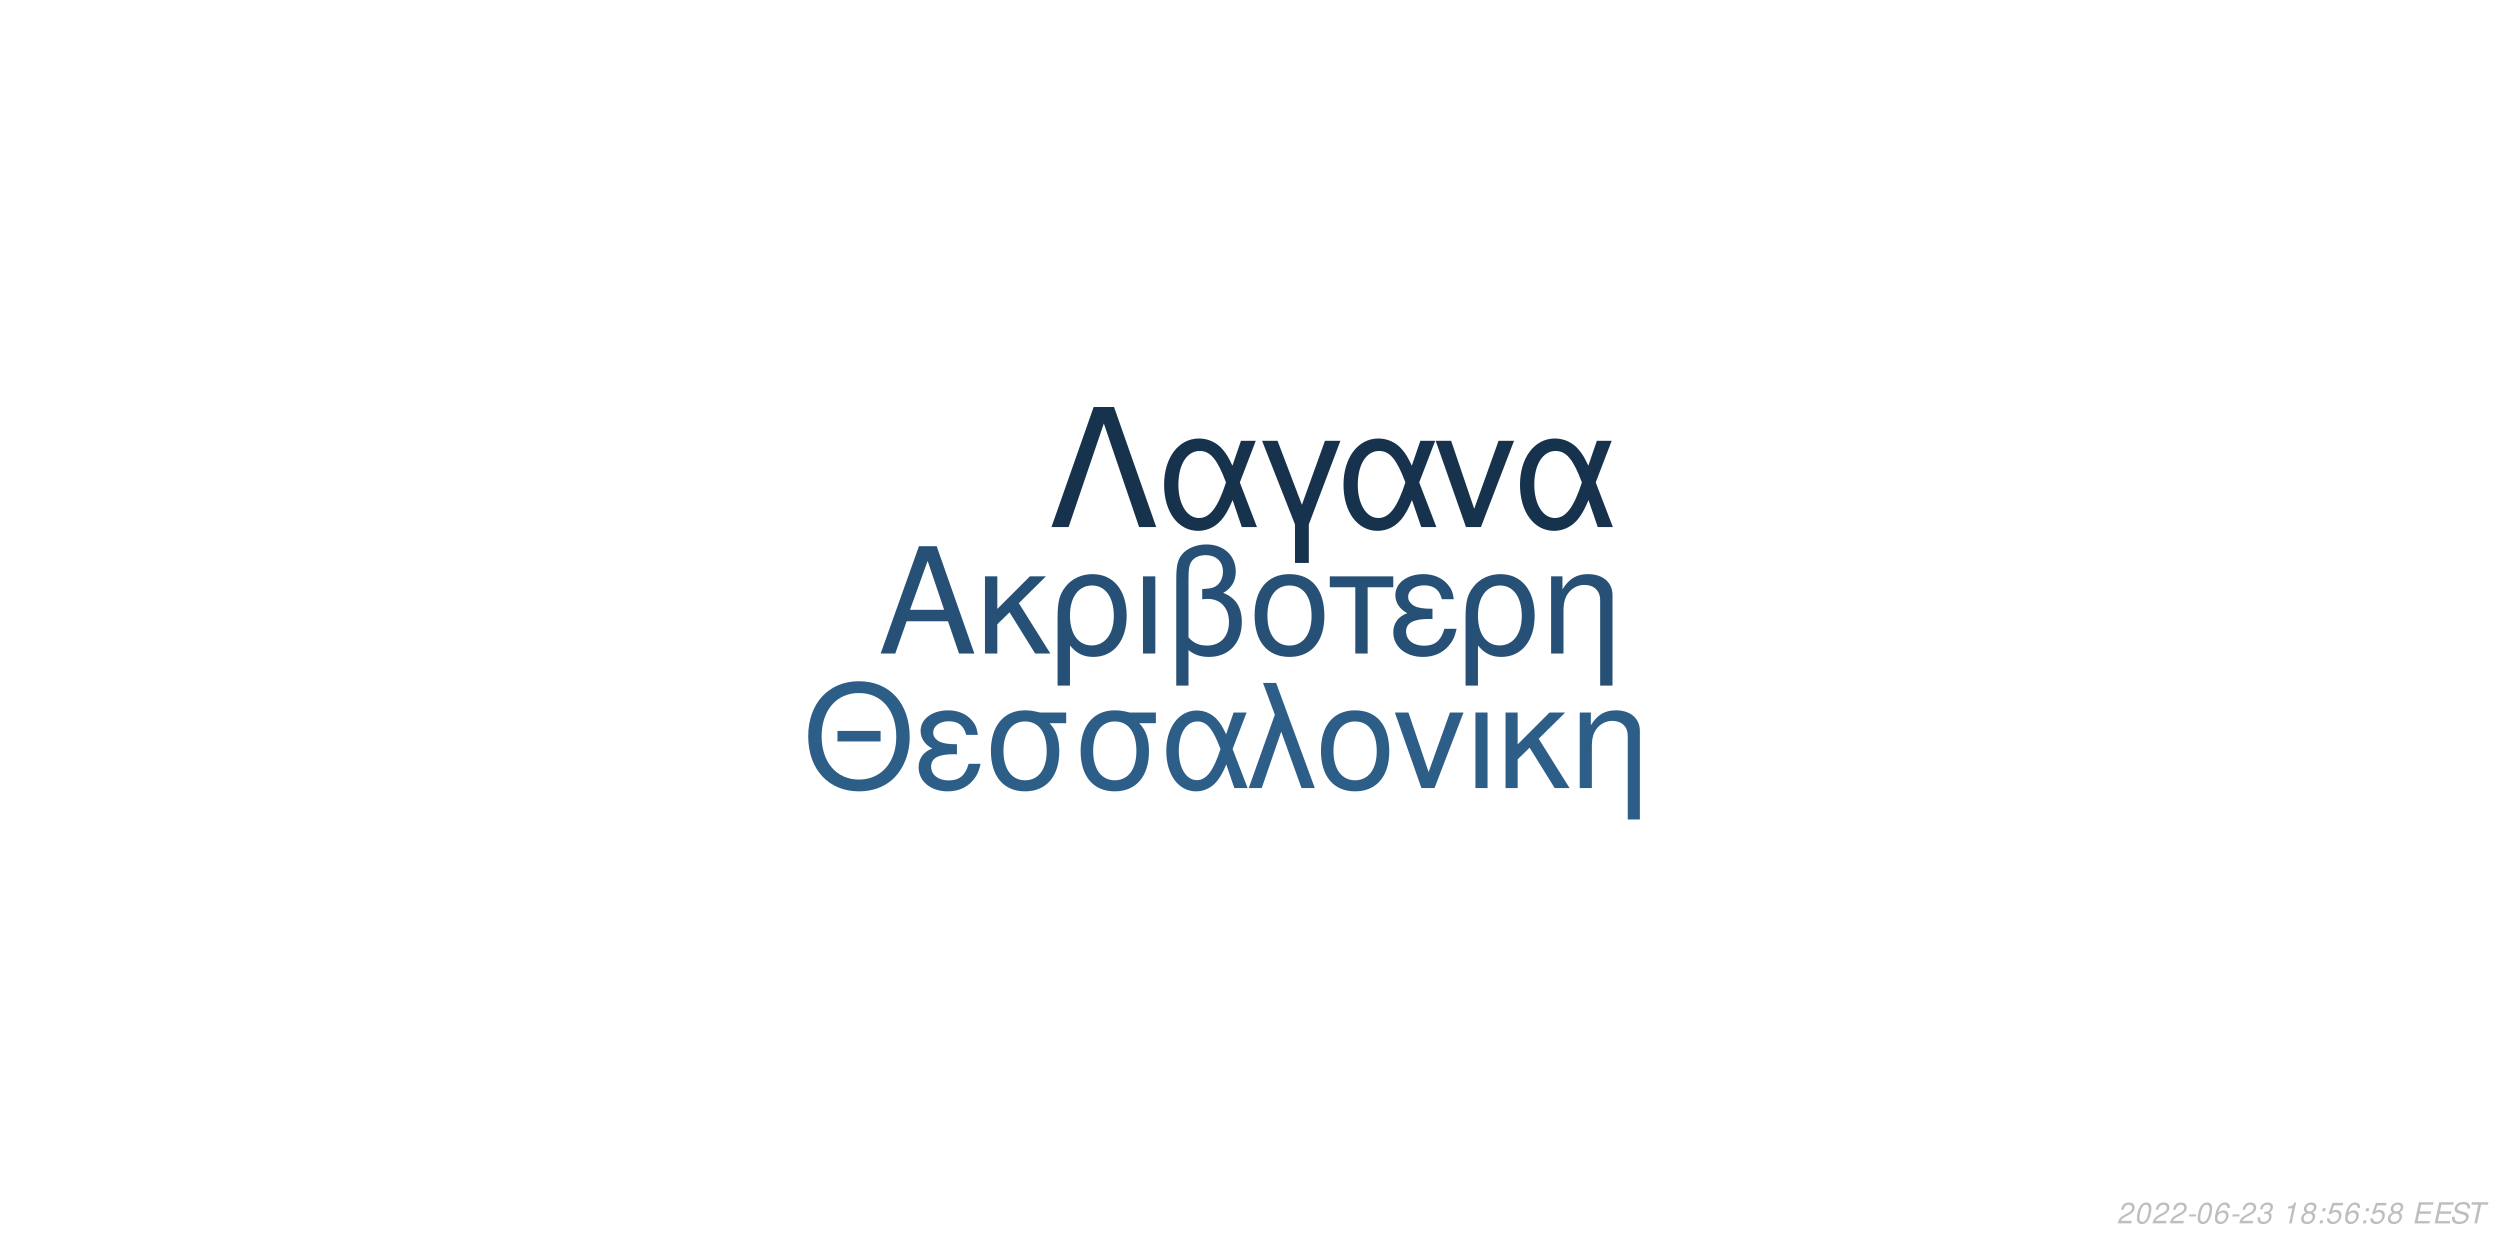
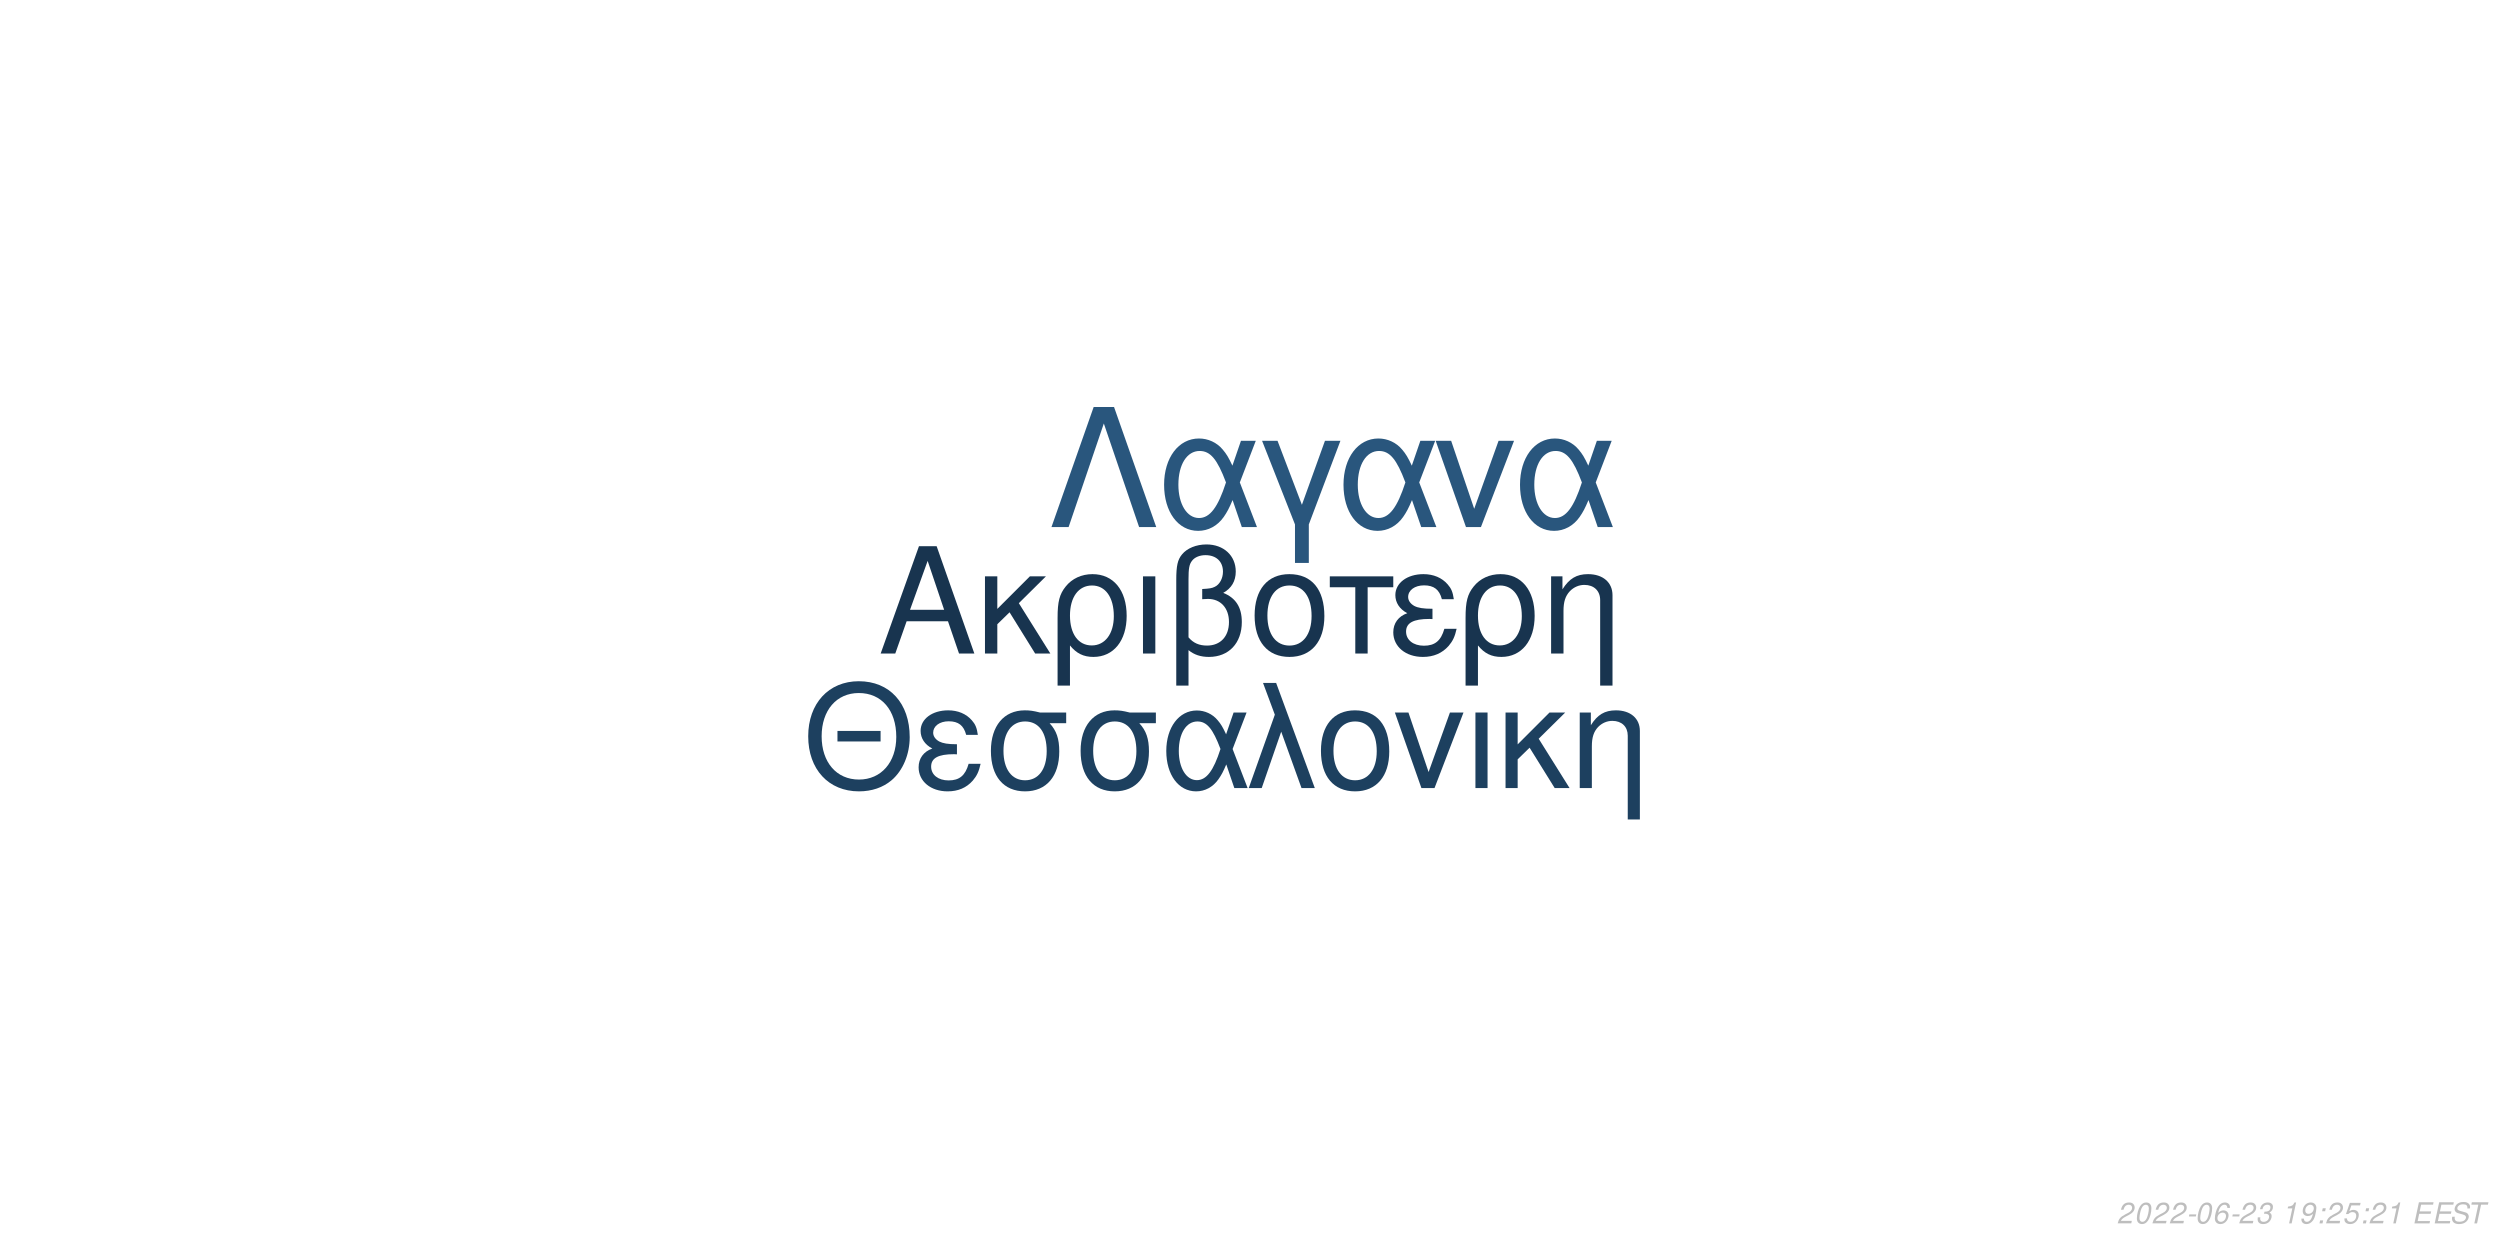
<svg xmlns="http://www.w3.org/2000/svg" xmlns:xlink="http://www.w3.org/1999/xlink" width="864pt" height="432pt" viewBox="0 0 864 432" version="1.1">
  <defs>
    <g>
      <symbol overflow="visible" id="glyph0-0">
        <path style="stroke:none;" d="" />
      </symbol>
      <symbol overflow="visible" id="glyph0-1">
        <path style="stroke:none;" d="M 24.125 -11.141 L 27.938 0 L 33.234 0 L 20.203 -37.094 L 14.094 -37.094 L 0.859 0 L 5.906 0 L 9.828 -11.141 Z M 22.797 -15.109 L 11 -15.109 L 17.094 -32.016 Z M 22.797 -15.109 " />
      </symbol>
      <symbol overflow="visible" id="glyph0-2">
        <path style="stroke:none;" d="M 7.172 -15.422 L 7.172 -26.672 L 2.906 -26.672 L 2.906 0 L 7.172 0 L 7.172 -10.125 L 11.406 -14.25 L 20.25 0 L 25.5 0 L 14.609 -17.406 L 23.969 -26.672 L 18.422 -26.672 Z M 7.172 -15.422 " />
      </symbol>
      <symbol overflow="visible" id="glyph0-3">
        <path style="stroke:none;" d="M 3 11.094 L 7.281 11.094 L 7.281 -2.797 C 9.516 -0.047 11.953 1.172 15.375 1.172 C 22.344 1.172 26.875 -4.422 26.875 -13.031 C 26.875 -21.891 22.297 -27.438 15.062 -27.438 C 11.297 -27.438 7.984 -25.906 5.797 -23.156 C 3.672 -20.516 3 -17.969 3 -12.359 Z M 14.906 -23.516 C 19.547 -23.516 22.438 -19.438 22.438 -12.922 C 22.438 -6.812 19.391 -2.797 14.812 -2.797 C 10.172 -2.797 7.281 -6.766 7.281 -13.125 C 7.281 -19.484 10.234 -23.516 14.906 -23.516 Z M 14.906 -23.516 " />
      </symbol>
      <symbol overflow="visible" id="glyph0-4">
        <path style="stroke:none;" d="M 3.516 0 L 7.781 0 L 7.781 -26.672 L 3.516 -26.672 Z M 3.516 0 " />
      </symbol>
      <symbol overflow="visible" id="glyph0-5">
        <path style="stroke:none;" d="M 4.016 11.094 L 8.25 11.094 L 8.25 -1.172 C 10.172 0.406 12.422 1.172 15.312 1.172 C 22.188 1.172 26.672 -3.609 26.672 -10.891 C 26.672 -15.984 24.578 -19.234 20.25 -20.969 C 23.109 -22.547 24.578 -25.031 24.578 -28.344 C 24.578 -33.844 20.406 -37.703 14.453 -37.703 C 10.938 -37.703 7.734 -36.391 6 -34.25 C 4.484 -32.422 4.016 -30.328 4.016 -25.391 Z M 8.25 -25.656 C 8.25 -29.359 8.5 -30.844 9.469 -32.062 C 10.375 -33.281 12.156 -34 14.094 -34 C 17.812 -34 20.156 -31.812 20.156 -28.297 C 20.156 -25.953 18.984 -23.812 17.297 -23.047 C 16.281 -22.547 15.469 -22.438 12.984 -22.297 L 12.984 -18.781 C 13.734 -18.828 14.344 -18.875 14.969 -18.875 C 19.344 -18.875 22.234 -15.719 22.234 -10.891 C 22.234 -5.906 19.281 -2.75 14.656 -2.75 C 11.953 -2.75 9.922 -3.609 8.25 -5.594 Z M 8.25 -25.656 " />
      </symbol>
      <symbol overflow="visible" id="glyph0-6">
        <path style="stroke:none;" d="M 14.094 -27.438 C 6.562 -27.438 2.094 -22.094 2.094 -13.125 C 2.094 -4.125 6.562 1.172 14.141 1.172 C 21.672 1.172 26.203 -4.172 26.203 -12.922 C 26.203 -22.188 21.828 -27.438 14.094 -27.438 Z M 14.141 -23.516 C 18.938 -23.516 21.781 -19.594 21.781 -12.984 C 21.781 -6.672 18.828 -2.75 14.141 -2.75 C 9.422 -2.75 6.516 -6.672 6.516 -13.125 C 6.516 -19.594 9.422 -23.516 14.141 -23.516 Z M 14.141 -23.516 " />
      </symbol>
      <symbol overflow="visible" id="glyph0-7">
        <path style="stroke:none;" d="M 7.891 0 L 12.156 0 L 12.156 -22.906 L 21.016 -22.906 L 21.016 -26.672 L -0.922 -26.672 L -0.922 -22.906 L 7.891 -22.906 Z M 7.891 0 " />
      </symbol>
      <symbol overflow="visible" id="glyph0-8">
        <path style="stroke:none;" d="M 14.562 -15.469 C 11.344 -15.469 9.562 -15.781 8.297 -16.438 C 6.922 -17.203 6.156 -18.328 6.156 -19.547 C 6.156 -21.891 8.453 -23.562 11.656 -23.562 C 15.062 -23.562 16.953 -22.094 17.812 -18.781 L 21.938 -18.781 C 21.578 -21.266 21.062 -22.5 19.797 -23.922 C 17.812 -26.203 14.906 -27.438 11.453 -27.438 C 5.797 -27.438 1.734 -24.375 1.734 -20.203 C 1.734 -17.609 3.156 -15.375 5.859 -13.938 C 2.797 -12.875 1.016 -10.484 1.016 -7.328 C 1.016 -2.391 5.297 1.172 11.25 1.172 C 14.969 1.172 17.906 -0.109 20.156 -2.641 C 21.578 -4.328 22.297 -5.797 22.906 -8.547 L 18.672 -8.547 C 17.5 -4.422 15.422 -2.703 11.609 -2.703 C 7.938 -2.703 5.438 -4.688 5.438 -7.578 C 5.438 -10.578 7.938 -11.953 13.484 -11.953 C 13.641 -11.953 14.094 -11.953 14.562 -11.906 Z M 14.562 -15.469 " />
      </symbol>
      <symbol overflow="visible" id="glyph0-9">
        <path style="stroke:none;" d="M 3.562 -26.672 L 3.562 0 L 7.844 0 L 7.844 -14.703 C 7.844 -17.906 8.5 -19.891 10.031 -21.531 C 11.406 -22.953 13.188 -23.719 15.062 -23.719 C 18.375 -23.719 20.516 -21.672 20.516 -18.469 L 20.516 11.094 L 24.781 11.094 L 24.781 -20.156 C 24.781 -24.578 21.469 -27.438 16.328 -27.438 C 12.359 -27.438 9.828 -25.906 7.484 -22.188 L 7.484 -26.672 Z M 3.562 -26.672 " />
      </symbol>
      <symbol overflow="visible" id="glyph1-0">
        <path style="stroke:none;" d="" />
      </symbol>
      <symbol overflow="visible" id="glyph1-1">
        <path style="stroke:none;" d="M 26.859 -19.734 L 11.953 -19.734 L 11.953 -16.094 L 26.859 -16.094 Z M 19.328 -36.922 C 8.922 -36.922 1.844 -29.25 1.844 -17.891 C 1.844 -6.484 8.875 1.141 19.391 1.141 C 23.812 1.141 27.703 -0.203 30.641 -2.688 C 34.578 -6.031 36.922 -11.656 36.922 -17.594 C 36.922 -29.297 30 -36.922 19.328 -36.922 Z M 19.328 -32.844 C 27.203 -32.844 32.281 -26.906 32.281 -17.688 C 32.281 -8.922 27.062 -2.938 19.391 -2.938 C 11.609 -2.938 6.484 -8.922 6.484 -17.891 C 6.484 -26.859 11.609 -32.844 19.328 -32.844 Z M 19.328 -32.844 " />
      </symbol>
      <symbol overflow="visible" id="glyph1-2">
        <path style="stroke:none;" d="M 14.25 -15.141 C 11.109 -15.141 9.375 -15.453 8.125 -16.094 C 6.781 -16.844 6.031 -17.938 6.031 -19.141 C 6.031 -21.422 8.266 -23.078 11.406 -23.078 C 14.75 -23.078 16.594 -21.625 17.438 -18.391 L 21.469 -18.391 C 21.125 -20.828 20.625 -22.031 19.391 -23.422 C 17.438 -25.656 14.594 -26.859 11.219 -26.859 C 5.688 -26.859 1.688 -23.875 1.688 -19.781 C 1.688 -17.234 3.094 -15.047 5.734 -13.656 C 2.734 -12.609 1 -10.266 1 -7.172 C 1 -2.344 5.188 1.141 11.016 1.141 C 14.656 1.141 17.547 -0.094 19.734 -2.594 C 21.125 -4.234 21.828 -5.688 22.422 -8.375 L 18.281 -8.375 C 17.141 -4.328 15.094 -2.641 11.359 -2.641 C 7.766 -2.641 5.328 -4.578 5.328 -7.422 C 5.328 -10.359 7.766 -11.703 13.203 -11.703 C 13.359 -11.703 13.797 -11.703 14.25 -11.656 Z M 14.25 -15.141 " />
      </symbol>
      <symbol overflow="visible" id="glyph1-3">
        <path style="stroke:none;" d="M 29 -26.109 L 19.938 -26.109 C 17.594 -26.703 16.438 -26.859 14.703 -26.859 C 7.469 -26.859 2.984 -21.469 2.984 -12.859 C 2.984 -4.031 7.375 1.141 14.797 1.141 C 22.172 1.141 26.609 -4.078 26.609 -12.656 C 26.609 -17.047 25.656 -19.828 23.266 -22.422 L 29 -22.422 Z M 14.797 -23.016 C 19.531 -23.016 22.266 -19.234 22.266 -12.75 C 22.266 -6.531 19.438 -2.688 14.797 -2.688 C 10.172 -2.688 7.328 -6.531 7.328 -12.859 C 7.328 -19.188 10.172 -23.016 14.797 -23.016 Z M 14.797 -23.016 " />
      </symbol>
      <symbol overflow="visible" id="glyph1-4">
        <path style="stroke:none;" d="M 29.344 -26.109 L 24.859 -26.109 L 22.266 -18.578 C 21.125 -21.031 20.484 -22.125 19.328 -23.469 C 17.547 -25.609 14.906 -26.812 12.156 -26.812 C 5.984 -26.812 1.594 -20.984 1.594 -12.812 C 1.594 -4.578 5.828 1.141 11.906 1.141 C 14.953 1.141 17.734 -0.344 19.625 -3.047 C 20.672 -4.531 21.281 -5.688 22.328 -8.172 L 25.109 0 L 29.703 0 L 24.516 -13.5 Z M 20.328 -13.5 C 17.891 -5.922 15.453 -2.734 12.156 -2.734 C 8.516 -2.734 5.922 -6.922 5.922 -12.812 C 5.922 -18.938 8.516 -23.016 12.359 -23.016 C 15.594 -23.016 17.688 -20.531 20.328 -13.5 Z M 20.328 -13.5 " />
      </symbol>
      <symbol overflow="visible" id="glyph1-5">
        <path style="stroke:none;" d="M 1.094 0 L 5.578 0 L 12.312 -19.484 L 19.328 0 L 23.922 0 L 10.562 -36.328 L 6.031 -36.328 L 10.109 -25.359 Z M 1.094 0 " />
      </symbol>
      <symbol overflow="visible" id="glyph1-6">
        <path style="stroke:none;" d="M 13.797 -26.859 C 6.422 -26.859 2.047 -21.625 2.047 -12.859 C 2.047 -4.031 6.422 1.141 13.859 1.141 C 21.234 1.141 25.656 -4.078 25.656 -12.656 C 25.656 -21.719 21.375 -26.859 13.797 -26.859 Z M 13.859 -23.016 C 18.531 -23.016 21.328 -19.188 21.328 -12.703 C 21.328 -6.531 18.438 -2.688 13.859 -2.688 C 9.219 -2.688 6.375 -6.531 6.375 -12.859 C 6.375 -19.188 9.219 -23.016 13.859 -23.016 Z M 13.859 -23.016 " />
      </symbol>
      <symbol overflow="visible" id="glyph1-7">
        <path style="stroke:none;" d="M 14.297 0 L 24.312 -26.109 L 19.625 -26.109 L 12.25 -5.531 L 5.281 -26.109 L 0.594 -26.109 L 9.766 0 Z M 14.297 0 " />
      </symbol>
      <symbol overflow="visible" id="glyph1-8">
        <path style="stroke:none;" d="M 3.438 0 L 7.625 0 L 7.625 -26.109 L 3.438 -26.109 Z M 3.438 0 " />
      </symbol>
      <symbol overflow="visible" id="glyph1-9">
        <path style="stroke:none;" d="M 7.031 -15.094 L 7.031 -26.109 L 2.844 -26.109 L 2.844 0 L 7.031 0 L 7.031 -9.922 L 11.156 -13.953 L 19.828 0 L 24.969 0 L 14.297 -17.047 L 23.469 -26.109 L 18.031 -26.109 Z M 7.031 -15.094 " />
      </symbol>
      <symbol overflow="visible" id="glyph1-10">
        <path style="stroke:none;" d="M 3.484 -26.109 L 3.484 0 L 7.672 0 L 7.672 -14.406 C 7.672 -17.547 8.328 -19.484 9.812 -21.078 C 11.156 -22.469 12.906 -23.219 14.75 -23.219 C 17.984 -23.219 20.078 -21.234 20.078 -18.094 L 20.078 10.859 L 24.266 10.859 L 24.266 -19.734 C 24.266 -24.062 21.031 -26.859 16 -26.859 C 12.109 -26.859 9.609 -25.359 7.328 -21.719 L 7.328 -26.109 Z M 3.484 -26.109 " />
      </symbol>
      <symbol overflow="visible" id="glyph2-0">
        <path style="stroke:none;" d="" />
      </symbol>
      <symbol overflow="visible" id="glyph2-1">
        <path style="stroke:none;" d="M 22.531 -41.484 L 15.484 -41.484 L 0.906 0 L 6.828 0 L 19 -35.797 L 31.188 0 L 37.109 0 Z M 22.531 -41.484 " />
      </symbol>
      <symbol overflow="visible" id="glyph2-2">
        <path style="stroke:none;" d="M 33.516 -29.812 L 28.391 -29.812 L 25.438 -21.219 C 24.125 -24.016 23.391 -25.266 22.078 -26.797 C 20.031 -29.25 17.016 -30.609 13.891 -30.609 C 6.828 -30.609 1.828 -23.953 1.828 -14.625 C 1.828 -5.234 6.656 1.312 13.594 1.312 C 17.078 1.312 20.266 -0.391 22.422 -3.469 C 23.609 -5.172 24.297 -6.484 25.5 -9.328 L 28.688 0 L 33.922 0 L 28 -15.422 Z M 23.219 -15.422 C 20.422 -6.766 17.641 -3.125 13.891 -3.125 C 9.734 -3.125 6.766 -7.906 6.766 -14.625 C 6.766 -21.625 9.734 -26.297 14.109 -26.297 C 17.812 -26.297 20.203 -23.453 23.219 -15.422 Z M 23.219 -15.422 " />
      </symbol>
      <symbol overflow="visible" id="glyph2-3">
        <path style="stroke:none;" d="M 12.062 12.406 L 16.844 12.406 L 16.844 -0.906 L 27.766 -29.812 L 22.422 -29.812 L 14.453 -7.688 L 6.031 -29.812 L 0.688 -29.812 L 12.062 -0.906 Z M 12.062 12.406 " />
      </symbol>
      <symbol overflow="visible" id="glyph2-4">
        <path style="stroke:none;" d="M 16.328 0 L 27.766 -29.812 L 22.422 -29.812 L 14 -6.312 L 6.031 -29.812 L 0.688 -29.812 L 11.156 0 Z M 16.328 0 " />
      </symbol>
      <symbol overflow="visible" id="glyph3-0">
        <path style="stroke:none;" d="" />
      </symbol>
      <symbol overflow="visible" id="glyph3-1">
        <path style="stroke:none;" d="M 5.234 -0.875 L 1.469 -0.875 C 1.641 -1.375 2.203 -1.891 3.109 -2.344 L 4.234 -2.938 C 5.562 -3.625 6.219 -4.469 6.219 -5.484 C 6.219 -5.938 6.062 -6.359 5.797 -6.656 C 5.469 -7.047 4.984 -7.234 4.312 -7.234 C 2.766 -7.234 1.891 -6.453 1.484 -4.734 L 2.375 -4.734 C 2.484 -5.188 2.609 -5.484 2.797 -5.75 C 3.094 -6.203 3.609 -6.453 4.188 -6.453 C 4.891 -6.453 5.344 -6.031 5.344 -5.375 C 5.344 -4.703 4.859 -4.094 4.016 -3.656 L 2.984 -3.125 C 1.234 -2.188 0.797 -1.656 0.344 -0.016 L 5.047 -0.016 Z M 5.234 -0.875 " />
      </symbol>
      <symbol overflow="visible" id="glyph3-2">
        <path style="stroke:none;" d="M 4.203 -7.234 C 3.375 -7.234 2.688 -6.812 2.125 -5.984 C 1.484 -5.047 0.984 -3.188 0.984 -1.734 C 0.984 -1.109 1.172 -0.562 1.484 -0.266 C 1.797 0.047 2.281 0.234 2.766 0.234 C 3.625 0.234 4.281 -0.156 4.859 -1.016 C 5.516 -1.953 6 -3.797 6 -5.266 C 6 -6.5 5.328 -7.234 4.203 -7.234 Z M 4.094 -6.453 C 4.734 -6.453 5.125 -5.984 5.125 -5.156 C 5.125 -4.203 4.781 -2.625 4.406 -1.812 C 3.984 -0.938 3.516 -0.547 2.875 -0.547 C 2.25 -0.547 1.875 -1.031 1.875 -1.828 C 1.875 -2.797 2.203 -4.344 2.594 -5.203 C 2.984 -6.047 3.453 -6.453 4.094 -6.453 Z M 4.094 -6.453 " />
      </symbol>
      <symbol overflow="visible" id="glyph3-3">
        <path style="stroke:none;" d="M 3.516 -3.125 L 1.125 -3.125 L 0.969 -2.406 L 3.359 -2.406 Z M 3.516 -3.125 " />
      </symbol>
      <symbol overflow="visible" id="glyph3-4">
        <path style="stroke:none;" d="M 6.125 -5.344 L 6.141 -5.625 C 6.141 -6.609 5.453 -7.234 4.391 -7.234 C 3.438 -7.234 2.641 -6.719 2.016 -5.703 C 1.422 -4.781 0.938 -2.953 0.938 -1.688 C 0.938 -0.516 1.688 0.234 2.859 0.234 C 3.703 0.234 4.438 -0.156 5 -0.875 C 5.406 -1.422 5.672 -2.156 5.672 -2.766 C 5.672 -3.812 4.969 -4.5 3.906 -4.5 C 3.234 -4.5 2.672 -4.234 2.094 -3.625 C 2.406 -5.375 3.234 -6.453 4.25 -6.453 C 4.703 -6.453 5.062 -6.234 5.172 -5.844 C 5.203 -5.719 5.234 -5.578 5.25 -5.344 Z M 3.656 -3.734 C 4.344 -3.734 4.797 -3.281 4.797 -2.625 C 4.797 -1.469 3.984 -0.547 2.984 -0.547 C 2.297 -0.547 1.812 -1.047 1.812 -1.766 C 1.812 -2.859 2.625 -3.734 3.656 -3.734 Z M 3.656 -3.734 " />
      </symbol>
      <symbol overflow="visible" id="glyph3-5">
        <path style="stroke:none;" d="M 2.922 -3.312 C 3.125 -3.344 3.234 -3.344 3.375 -3.344 C 4.203 -3.344 4.688 -3 4.688 -2.406 C 4.688 -1.312 3.906 -0.547 2.781 -0.547 C 2.047 -0.547 1.594 -0.938 1.594 -1.562 C 1.594 -1.719 1.609 -1.844 1.656 -2.094 L 0.766 -2.094 C 0.734 -1.797 0.719 -1.641 0.719 -1.469 C 0.719 -0.375 1.406 0.234 2.641 0.234 C 3.547 0.234 4.297 -0.078 4.812 -0.656 C 5.266 -1.156 5.562 -1.875 5.562 -2.547 C 5.562 -3.125 5.344 -3.453 4.797 -3.734 C 5.641 -4.234 6.016 -4.844 6.016 -5.734 C 6.016 -6.656 5.312 -7.234 4.203 -7.234 C 3.375 -7.234 2.672 -6.938 2.188 -6.375 C 1.891 -6.031 1.703 -5.641 1.516 -4.906 L 2.391 -4.906 C 2.5 -5.359 2.594 -5.594 2.734 -5.812 C 3.047 -6.234 3.516 -6.453 4.078 -6.453 C 4.734 -6.453 5.141 -6.125 5.141 -5.578 C 5.141 -5.188 5.016 -4.797 4.797 -4.547 C 4.516 -4.234 4 -4.062 3.266 -4.062 L 3.078 -4.062 Z M 2.922 -3.312 " />
      </symbol>
      <symbol overflow="visible" id="glyph3-6">
        <path style="stroke:none;" d="" />
      </symbol>
      <symbol overflow="visible" id="glyph3-7">
        <path style="stroke:none;" d="M 3.703 -5.188 L 2.594 0 L 3.469 0 L 5.016 -7.234 L 4.438 -7.234 C 3.906 -6.156 3.688 -6.016 2.234 -5.812 L 2.109 -5.188 Z M 3.703 -5.188 " />
      </symbol>
      <symbol overflow="visible" id="glyph3-8">
-         <path style="stroke:none;" d="M 4.766 -3.797 C 5.078 -3.969 5.234 -4.078 5.438 -4.234 C 5.812 -4.594 6.062 -5.172 6.062 -5.734 C 6.062 -6.625 5.344 -7.234 4.266 -7.234 C 2.812 -7.234 1.703 -6.219 1.703 -4.875 C 1.703 -4.406 1.875 -4.125 2.359 -3.812 C 1.297 -3.312 0.75 -2.516 0.75 -1.469 C 0.75 -0.438 1.547 0.234 2.812 0.234 C 3.656 0.234 4.359 -0.094 4.938 -0.734 C 5.359 -1.234 5.609 -1.859 5.609 -2.438 C 5.609 -3.047 5.312 -3.516 4.766 -3.797 Z M 4.109 -6.453 C 4.797 -6.453 5.188 -6.125 5.188 -5.578 C 5.188 -5.266 5.062 -4.922 4.859 -4.672 C 4.562 -4.312 4.188 -4.156 3.656 -4.156 C 2.984 -4.156 2.594 -4.453 2.594 -4.984 C 2.594 -5.859 3.203 -6.453 4.109 -6.453 Z M 3.453 -3.406 C 4.234 -3.406 4.734 -2.984 4.734 -2.312 C 4.734 -1.312 3.922 -0.547 2.875 -0.547 C 2.125 -0.547 1.625 -0.969 1.625 -1.625 C 1.625 -2.609 2.438 -3.406 3.453 -3.406 Z M 3.453 -3.406 " />
+         <path style="stroke:none;" d="M 0.844 -1.656 C 0.844 -1.547 0.844 -1.438 0.844 -1.375 C 0.844 -0.406 1.531 0.234 2.578 0.234 C 3.203 0.234 3.766 0.016 4.297 -0.438 C 4.938 -1 5.312 -1.656 5.594 -2.719 C 5.844 -3.672 6.016 -4.766 6.016 -5.375 C 6.016 -5.844 5.844 -6.328 5.547 -6.656 C 5.203 -7.031 4.703 -7.234 4.062 -7.234 C 2.516 -7.234 1.297 -5.938 1.297 -4.266 C 1.297 -3.203 1.984 -2.547 3.047 -2.547 C 3.484 -2.547 3.953 -2.672 4.281 -2.891 C 4.406 -2.984 4.547 -3.078 4.828 -3.344 C 4.438 -1.484 3.703 -0.547 2.703 -0.547 C 2.109 -0.547 1.719 -0.938 1.719 -1.547 L 1.719 -1.656 Z M 3.953 -6.453 C 4.625 -6.453 5.141 -5.953 5.141 -5.281 C 5.141 -4.188 4.312 -3.312 3.297 -3.312 C 2.594 -3.312 2.172 -3.734 2.172 -4.453 C 2.172 -5.562 2.984 -6.453 3.953 -6.453 Z M 3.953 -6.453 " />
      </symbol>
      <symbol overflow="visible" id="glyph3-9">
        <path style="stroke:none;" d="M 2.359 -1.031 L 1.312 -1.031 L 1.094 0 L 2.141 0 Z M 3.266 -5.234 L 2.219 -5.234 L 2 -4.203 L 3.047 -4.203 Z M 3.266 -5.234 " />
      </symbol>
      <symbol overflow="visible" id="glyph3-10">
        <path style="stroke:none;" d="M 6.297 -7.094 L 2.594 -7.094 L 1.234 -3.234 L 2.047 -3.234 C 2.656 -3.766 2.938 -3.906 3.531 -3.906 C 4.328 -3.906 4.797 -3.453 4.797 -2.688 C 4.797 -1.438 3.969 -0.547 2.828 -0.547 C 2.031 -0.547 1.609 -0.938 1.578 -1.734 L 0.703 -1.734 L 0.703 -1.516 C 0.703 -0.938 0.844 -0.547 1.188 -0.266 C 1.562 0.062 2.078 0.234 2.703 0.234 C 3.656 0.234 4.391 -0.156 4.984 -0.922 C 5.422 -1.5 5.672 -2.234 5.672 -2.953 C 5.672 -4 4.938 -4.672 3.812 -4.672 C 3.328 -4.672 2.906 -4.547 2.406 -4.234 L 3.109 -6.219 L 6.109 -6.219 Z M 6.297 -7.094 " />
      </symbol>
      <symbol overflow="visible" id="glyph3-11">
        <path style="stroke:none;" d="M 2.547 -3.312 L 6.5 -3.312 L 6.688 -4.141 L 2.719 -4.141 L 3.219 -6.469 L 7.344 -6.469 L 7.516 -7.297 L 2.453 -7.297 L 0.906 0 L 6.125 0 L 6.297 -0.812 L 2.016 -0.812 Z M 2.547 -3.312 " />
      </symbol>
      <symbol overflow="visible" id="glyph3-12">
        <path style="stroke:none;" d="M 7.062 -5.156 C 7.125 -5.438 7.141 -5.562 7.141 -5.703 C 7.141 -6.156 6.938 -6.594 6.594 -6.891 C 6.188 -7.25 5.656 -7.406 4.875 -7.406 C 3.844 -7.406 3.047 -7.125 2.5 -6.562 C 2.094 -6.141 1.781 -5.438 1.781 -4.922 C 1.781 -4.297 2.219 -3.766 2.891 -3.562 L 4.594 -3.094 C 5.406 -2.859 5.734 -2.578 5.734 -2.094 C 5.734 -1.781 5.547 -1.406 5.266 -1.141 C 4.844 -0.766 4.266 -0.578 3.453 -0.578 C 2.328 -0.578 1.812 -0.984 1.812 -1.906 C 1.812 -2.047 1.812 -2.125 1.844 -2.312 L 0.984 -2.312 C 0.906 -2.062 0.891 -1.906 0.891 -1.688 C 0.891 -0.484 1.797 0.234 3.297 0.234 C 4.359 0.234 5.234 -0.062 5.812 -0.609 C 6.344 -1.078 6.688 -1.797 6.688 -2.375 C 6.688 -2.641 6.609 -2.906 6.453 -3.156 C 6.234 -3.5 5.938 -3.703 5.469 -3.828 L 3.75 -4.312 C 2.984 -4.547 2.734 -4.734 2.734 -5.188 C 2.734 -5.547 2.875 -5.844 3.188 -6.109 C 3.547 -6.438 4.031 -6.594 4.703 -6.594 C 5.266 -6.594 5.688 -6.484 5.906 -6.297 C 6.094 -6.125 6.219 -5.797 6.219 -5.516 C 6.219 -5.422 6.203 -5.344 6.188 -5.156 Z M 7.062 -5.156 " />
      </symbol>
      <symbol overflow="visible" id="glyph3-13">
        <path style="stroke:none;" d="M 4.938 -6.469 L 7.312 -6.469 L 7.484 -7.297 L 1.75 -7.297 L 1.578 -6.469 L 3.984 -6.469 L 2.609 0 L 3.547 0 Z M 4.938 -6.469 " />
      </symbol>
    </g>
  </defs>
  <g id="surface1">
    <rect x="0" y="0" width="864" height="432" style="fill:rgb(100%,100%,100%);fill-opacity:1;stroke:none;" />
-     <g style="fill:rgb(14.902%,31.373%,45.882%);fill-opacity:1;">
+     <g style="fill:rgb(9.412%,20.392%,30.98%);fill-opacity:1;">
      <use xlink:href="#glyph0-1" x="303.5" y="225.861" />
      <use xlink:href="#glyph0-2" x="337.5" y="225.861" />
      <use xlink:href="#glyph0-3" x="362.5" y="225.861" />
      <use xlink:href="#glyph0-4" x="391.5" y="225.861" />
      <use xlink:href="#glyph0-5" x="402.5" y="225.861" />
      <use xlink:href="#glyph0-6" x="431.5" y="225.861" />
      <use xlink:href="#glyph0-7" x="460.5" y="225.861" />
      <use xlink:href="#glyph0-8" x="480.5" y="225.861" />
      <use xlink:href="#glyph0-3" x="503.5" y="225.861" />
      <use xlink:href="#glyph0-9" x="532.5" y="225.861" />
    </g>
-     <g style="fill:rgb(17.647%,36.863%,53.333%);fill-opacity:1;">
+     <g style="fill:rgb(11.373%,25.098%,37.255%);fill-opacity:1;">
      <use xlink:href="#glyph1-1" x="277.473" y="272.354" />
      <use xlink:href="#glyph1-2" x="316.473" y="272.354" />
      <use xlink:href="#glyph1-3" x="339.473" y="272.354" />
      <use xlink:href="#glyph1-3" x="370.473" y="272.354" />
      <use xlink:href="#glyph1-4" x="401.473" y="272.354" />
      <use xlink:href="#glyph1-5" x="430.473" y="272.354" />
      <use xlink:href="#glyph1-6" x="454.473" y="272.354" />
      <use xlink:href="#glyph1-7" x="481.473" y="272.354" />
      <use xlink:href="#glyph1-8" x="506.473" y="272.354" />
      <use xlink:href="#glyph1-9" x="517.473" y="272.354" />
      <use xlink:href="#glyph1-10" x="542.473" y="272.354" />
    </g>
-     <g style="fill:rgb(9.02%,19.608%,30.196%);fill-opacity:1;">
+     <g style="fill:rgb(16.078%,33.725%,49.02%);fill-opacity:1;">
      <use xlink:href="#glyph2-1" x="362.484" y="182.152" />
      <use xlink:href="#glyph2-2" x="400.484" y="182.152" />
      <use xlink:href="#glyph2-3" x="435.484" y="182.152" />
      <use xlink:href="#glyph2-2" x="462.484" y="182.152" />
      <use xlink:href="#glyph2-4" x="495.484" y="182.152" />
      <use xlink:href="#glyph2-2" x="523.484" y="182.152" />
    </g>
    <g style="fill:rgb(74.51%,74.51%,74.51%);fill-opacity:1;">
      <use xlink:href="#glyph3-1" x="731.52" y="422.81" />
      <use xlink:href="#glyph3-2" x="737.52" y="422.81" />
      <use xlink:href="#glyph3-1" x="743.52" y="422.81" />
      <use xlink:href="#glyph3-1" x="749.52" y="422.81" />
      <use xlink:href="#glyph3-3" x="755.52" y="422.81" />
      <use xlink:href="#glyph3-2" x="758.52" y="422.81" />
      <use xlink:href="#glyph3-4" x="764.52" y="422.81" />
      <use xlink:href="#glyph3-3" x="770.52" y="422.81" />
      <use xlink:href="#glyph3-1" x="773.52" y="422.81" />
      <use xlink:href="#glyph3-5" x="779.52" y="422.81" />
      <use xlink:href="#glyph3-6" x="785.52" y="422.81" />
      <use xlink:href="#glyph3-7" x="788.52" y="422.81" />
      <use xlink:href="#glyph3-8" x="794.52" y="422.81" />
      <use xlink:href="#glyph3-9" x="800.52" y="422.81" />
-       <use xlink:href="#glyph3-10" x="803.52" y="422.81" />
-       <use xlink:href="#glyph3-4" x="809.52" y="422.81" />
+       <use xlink:href="#glyph3-1" x="803.52" y="422.81" />
+       <use xlink:href="#glyph3-10" x="809.52" y="422.81" />
      <use xlink:href="#glyph3-9" x="815.52" y="422.81" />
-       <use xlink:href="#glyph3-10" x="818.52" y="422.81" />
-       <use xlink:href="#glyph3-8" x="824.52" y="422.81" />
+       <use xlink:href="#glyph3-1" x="818.52" y="422.81" />
+       <use xlink:href="#glyph3-7" x="824.52" y="422.81" />
      <use xlink:href="#glyph3-6" x="830.52" y="422.81" />
      <use xlink:href="#glyph3-11" x="833.52" y="422.81" />
      <use xlink:href="#glyph3-11" x="840.52" y="422.81" />
      <use xlink:href="#glyph3-12" x="846.52" y="422.81" />
      <use xlink:href="#glyph3-13" x="852.52" y="422.81" />
    </g>
  </g>
</svg>
